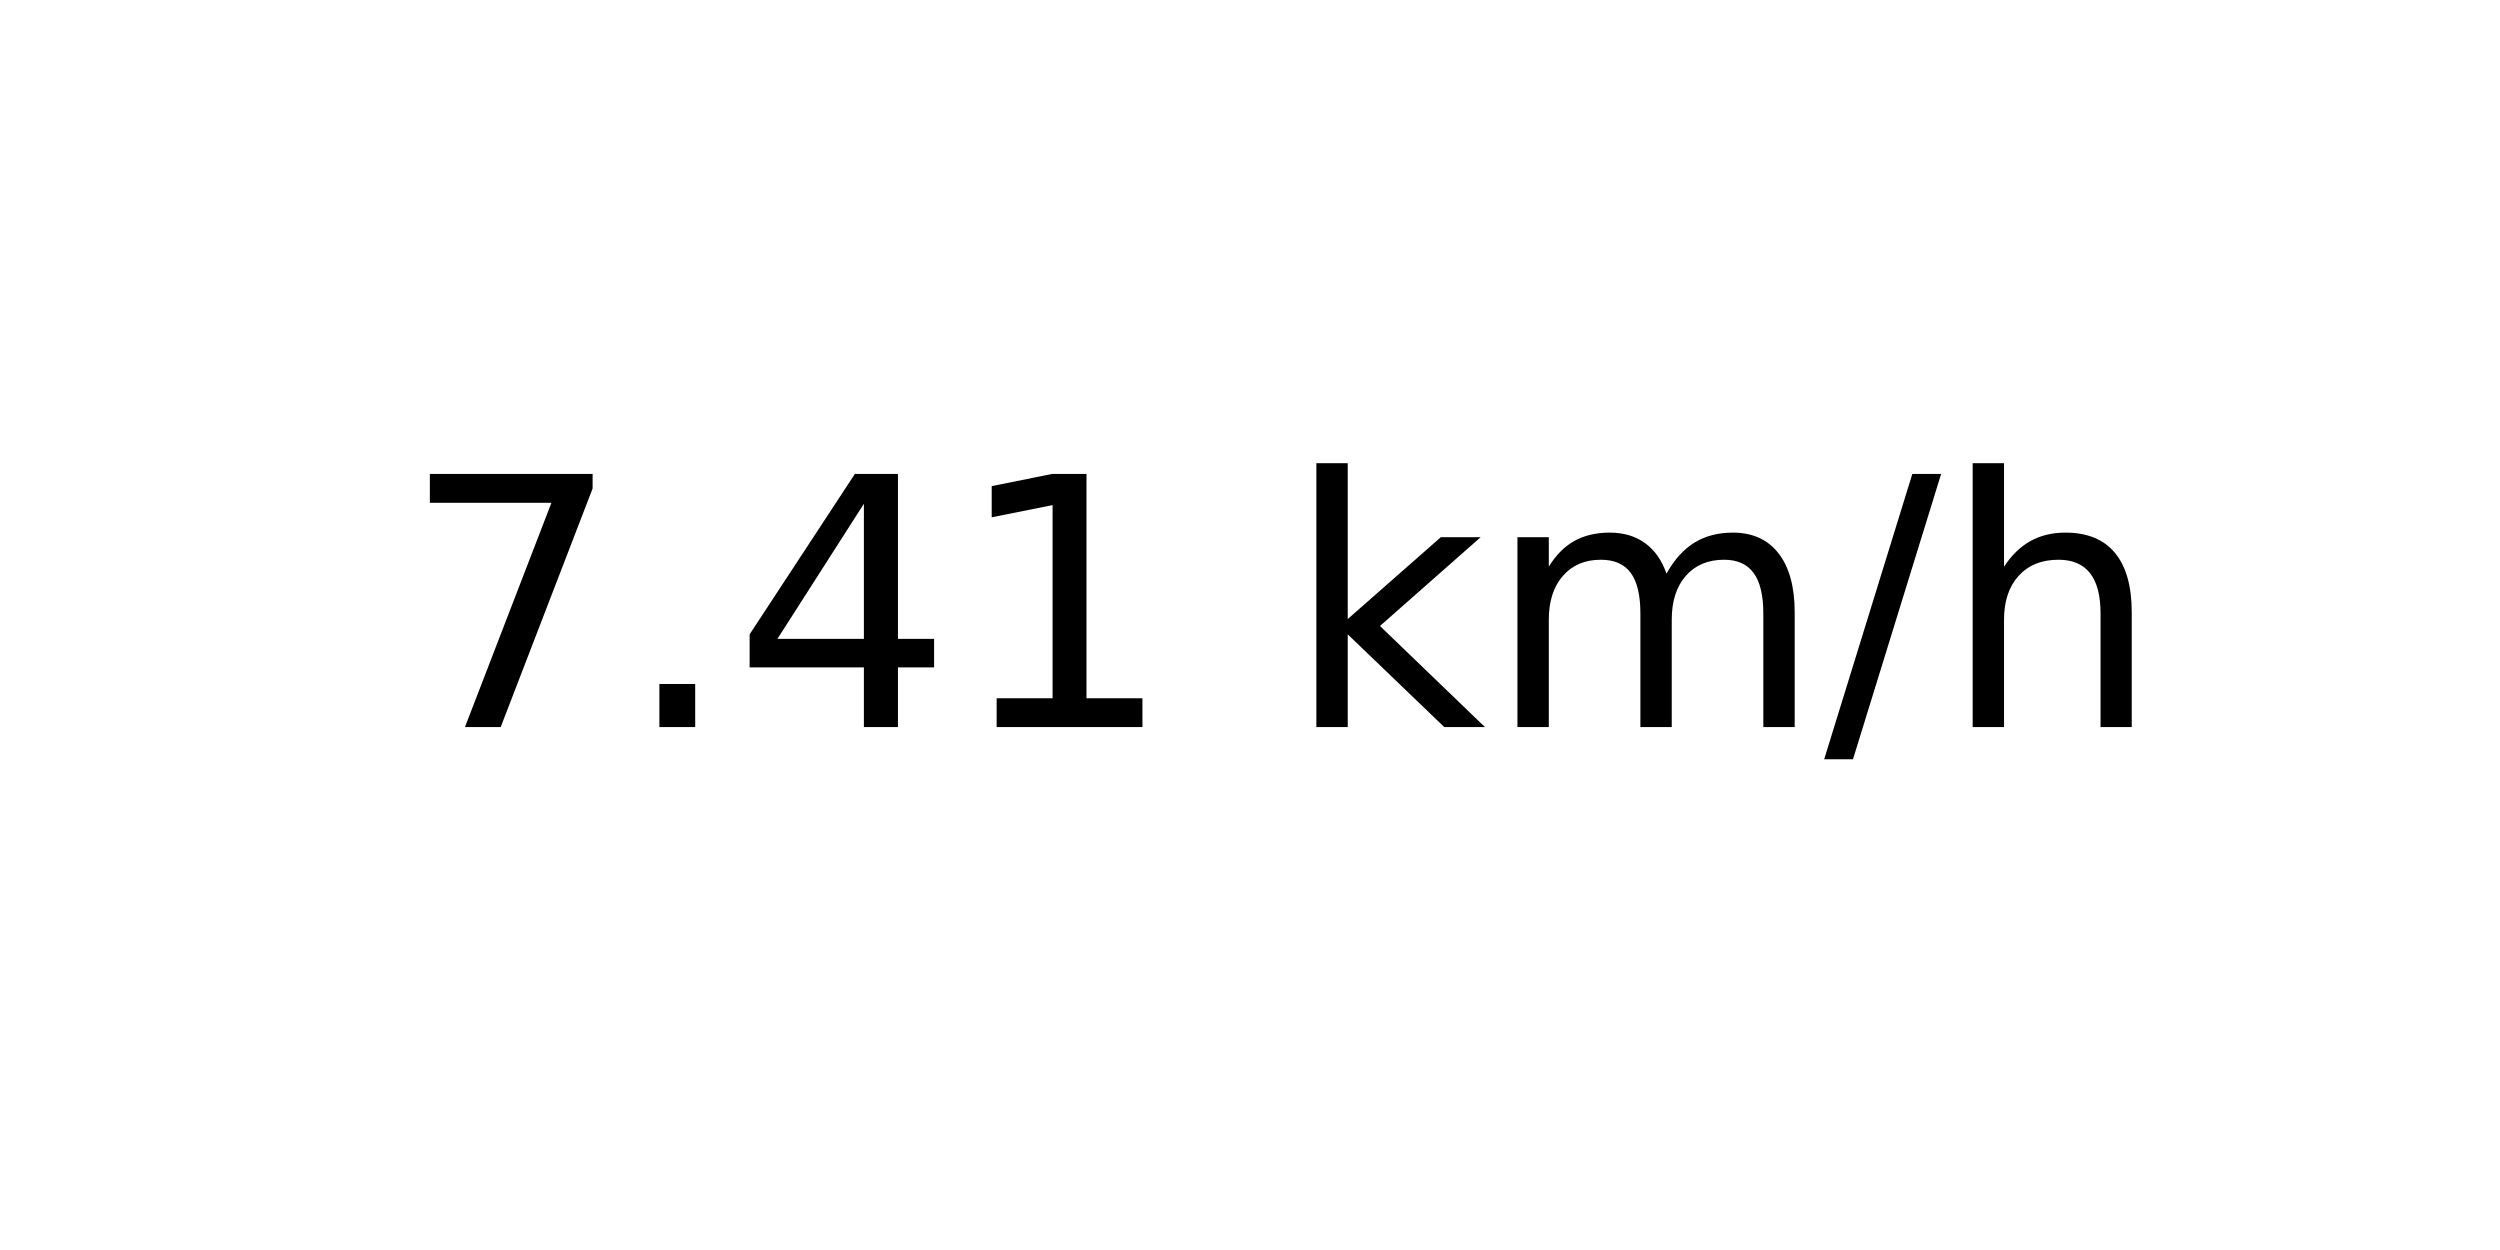
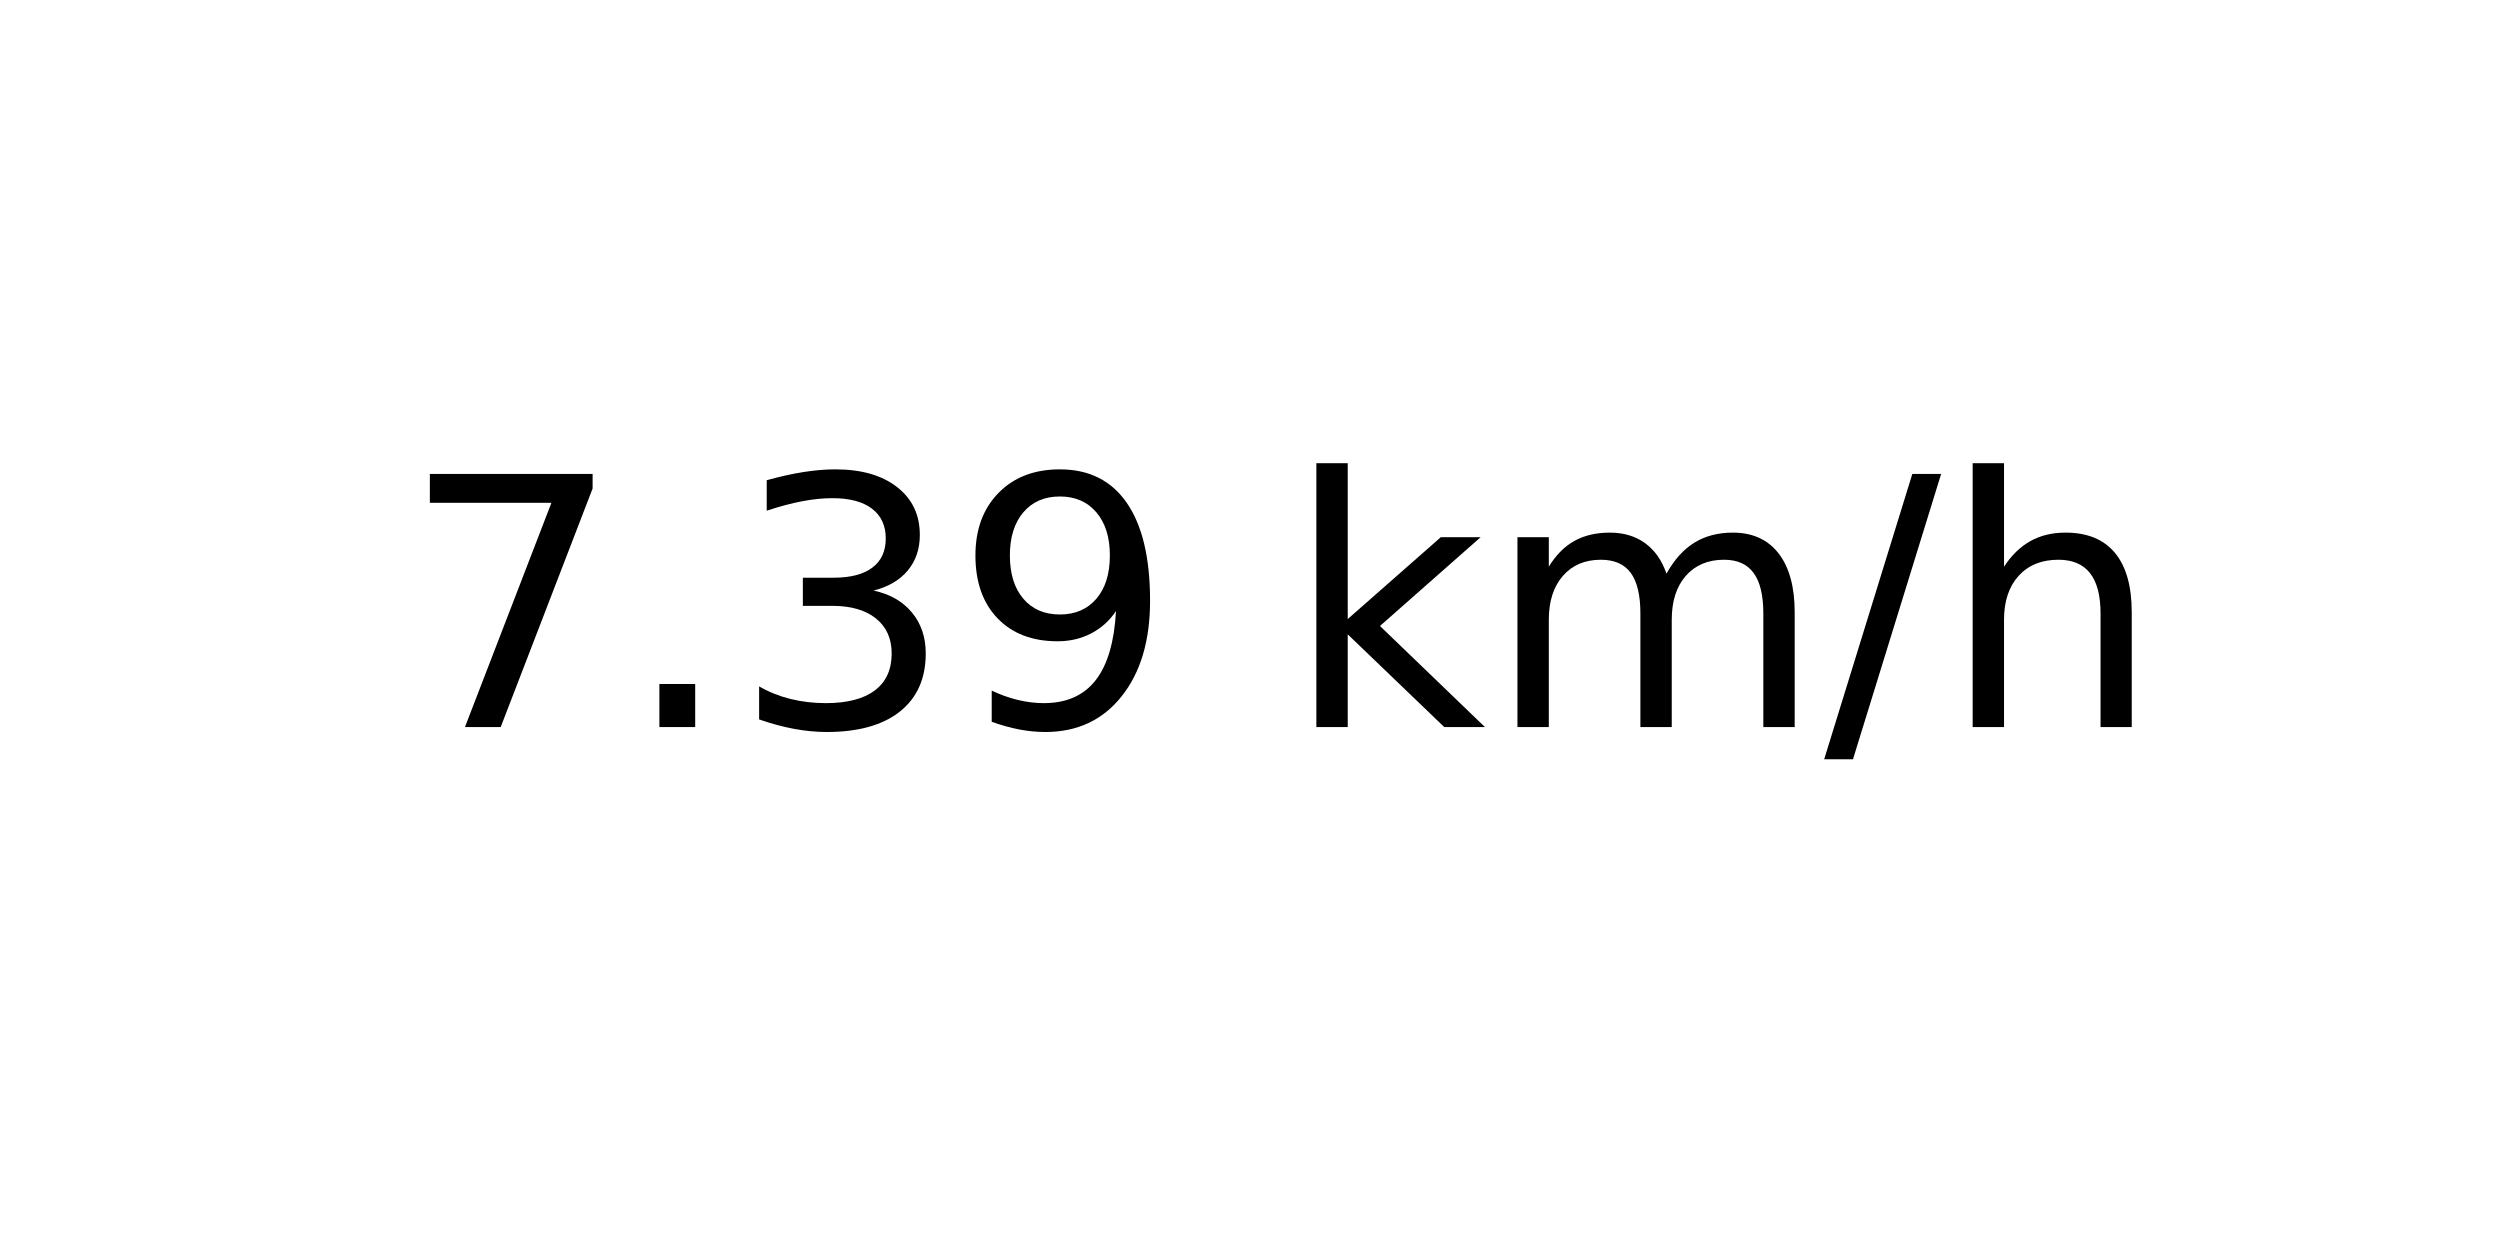
<svg xmlns="http://www.w3.org/2000/svg" xmlns:xlink="http://www.w3.org/1999/xlink" width="72pt" height="36pt" viewBox="0 0 72 36" version="1.1">
  <defs>
    <style type="text/css">*{stroke-linejoin: round; stroke-linecap: butt}</style>
  </defs>
  <g id="figure_1">
    <g id="axes_1">
      <g id="text_1">
        <g transform="translate(11.55937 20.93937) scale(0.1 -0.1)">
          <defs>
            <path id="DejaVuSans-37" d="M 525 4666  L 3525 4666  L 3525 4397  L 1831 0  L 1172 0  L 2766 4134  L 525 4134  L 525 4666  z " transform="scale(0.015625)" />
            <path id="DejaVuSans-2e" d="M 684 794  L 1344 794  L 1344 0  L 684 0  L 684 794  z " transform="scale(0.015625)" />
-             <path id="DejaVuSans-34" d="M 2419 4116  L 825 1625  L 2419 1625  L 2419 4116  z M 2253 4666  L 3047 4666  L 3047 1625  L 3713 1625  L 3713 1100  L 3047 1100  L 3047 0  L 2419 0  L 2419 1100  L 313 1100  L 313 1709  L 2253 4666  z " transform="scale(0.015625)" />
-             <path id="DejaVuSans-31" d="M 794 531  L 1825 531  L 1825 4091  L 703 3866  L 703 4441  L 1819 4666  L 2450 4666  L 2450 531  L 3481 531  L 3481 0  L 794 0  L 794 531  z " transform="scale(0.015625)" />
+             <path id="DejaVuSans-33" d="M 2597 2516  Q 3050 2419 3304 2112  Q 3559 1806 3559 1356  Q 3559 666 3084 287  Q 2609 -91 1734 -91  Q 1441 -91 1130 -33  Q 819 25 488 141  L 488 750  Q 750 597 1062 519  Q 1375 441 1716 441  Q 2309 441 2620 675  Q 2931 909 2931 1356  Q 2931 1769 2642 2001  Q 2353 2234 1838 2234  L 1294 2234  L 1294 2753  L 1863 2753  Q 2328 2753 2575 2939  Q 2822 3125 2822 3475  Q 2822 3834 2567 4026  Q 2313 4219 1838 4219  Q 1578 4219 1281 4162  Q 984 4106 628 3988  L 628 4550  Q 988 4650 1302 4700  Q 1616 4750 1894 4750  Q 2613 4750 3031 4423  Q 3450 4097 3450 3541  Q 3450 3153 3228 2886  Q 3006 2619 2597 2516  z " transform="scale(0.015625)" />
+             <path id="DejaVuSans-39" d="M 703 97  L 703 672  Q 941 559 1184 500  Q 1428 441 1663 441  Q 2288 441 2617 861  Q 2947 1281 2994 2138  Q 2813 1869 2534 1725  Q 2256 1581 1919 1581  Q 1219 1581 811 2004  Q 403 2428 403 3163  Q 403 3881 828 4315  Q 1253 4750 1959 4750  Q 2769 4750 3195 4129  Q 3622 3509 3622 2328  Q 3622 1225 3098 567  Q 2575 -91 1691 -91  Q 1453 -91 1209 -44  Q 966 3 703 97  z M 1959 2075  Q 2384 2075 2632 2365  Q 2881 2656 2881 3163  Q 2881 3666 2632 3958  Q 2384 4250 1959 4250  Q 1534 4250 1286 3958  Q 1038 3666 1038 3163  Q 1038 2656 1286 2365  Q 1534 2075 1959 2075  z " transform="scale(0.015625)" />
            <path id="DejaVuSans-20" transform="scale(0.015625)" />
            <path id="DejaVuSans-6b" d="M 581 4863  L 1159 4863  L 1159 1991  L 2875 3500  L 3609 3500  L 1753 1863  L 3688 0  L 2938 0  L 1159 1709  L 1159 0  L 581 0  L 581 4863  z " transform="scale(0.015625)" />
            <path id="DejaVuSans-6d" d="M 3328 2828  Q 3544 3216 3844 3400  Q 4144 3584 4550 3584  Q 5097 3584 5394 3201  Q 5691 2819 5691 2113  L 5691 0  L 5113 0  L 5113 2094  Q 5113 2597 4934 2840  Q 4756 3084 4391 3084  Q 3944 3084 3684 2787  Q 3425 2491 3425 1978  L 3425 0  L 2847 0  L 2847 2094  Q 2847 2600 2669 2842  Q 2491 3084 2119 3084  Q 1678 3084 1418 2786  Q 1159 2488 1159 1978  L 1159 0  L 581 0  L 581 3500  L 1159 3500  L 1159 2956  Q 1356 3278 1631 3431  Q 1906 3584 2284 3584  Q 2666 3584 2933 3390  Q 3200 3197 3328 2828  z " transform="scale(0.015625)" />
            <path id="DejaVuSans-2f" d="M 1625 4666  L 2156 4666  L 531 -594  L 0 -594  L 1625 4666  z " transform="scale(0.015625)" />
            <path id="DejaVuSans-68" d="M 3513 2113  L 3513 0  L 2938 0  L 2938 2094  Q 2938 2591 2744 2837  Q 2550 3084 2163 3084  Q 1697 3084 1428 2787  Q 1159 2491 1159 1978  L 1159 0  L 581 0  L 581 4863  L 1159 4863  L 1159 2956  Q 1366 3272 1645 3428  Q 1925 3584 2291 3584  Q 2894 3584 3203 3211  Q 3513 2838 3513 2113  z " transform="scale(0.015625)" />
          </defs>
          <use xlink:href="#DejaVuSans-37" />
          <use xlink:href="#DejaVuSans-2e" x="63.623" />
-           <use xlink:href="#DejaVuSans-34" x="95.41" />
-           <use xlink:href="#DejaVuSans-31" x="159.033" />
+           <use xlink:href="#DejaVuSans-33" x="95.41" />
+           <use xlink:href="#DejaVuSans-39" x="159.033" />
          <use xlink:href="#DejaVuSans-20" x="222.656" />
          <use xlink:href="#DejaVuSans-6b" x="254.443" />
          <use xlink:href="#DejaVuSans-6d" x="312.354" />
          <use xlink:href="#DejaVuSans-2f" x="409.766" />
          <use xlink:href="#DejaVuSans-68" x="443.457" />
        </g>
      </g>
    </g>
  </g>
</svg>
